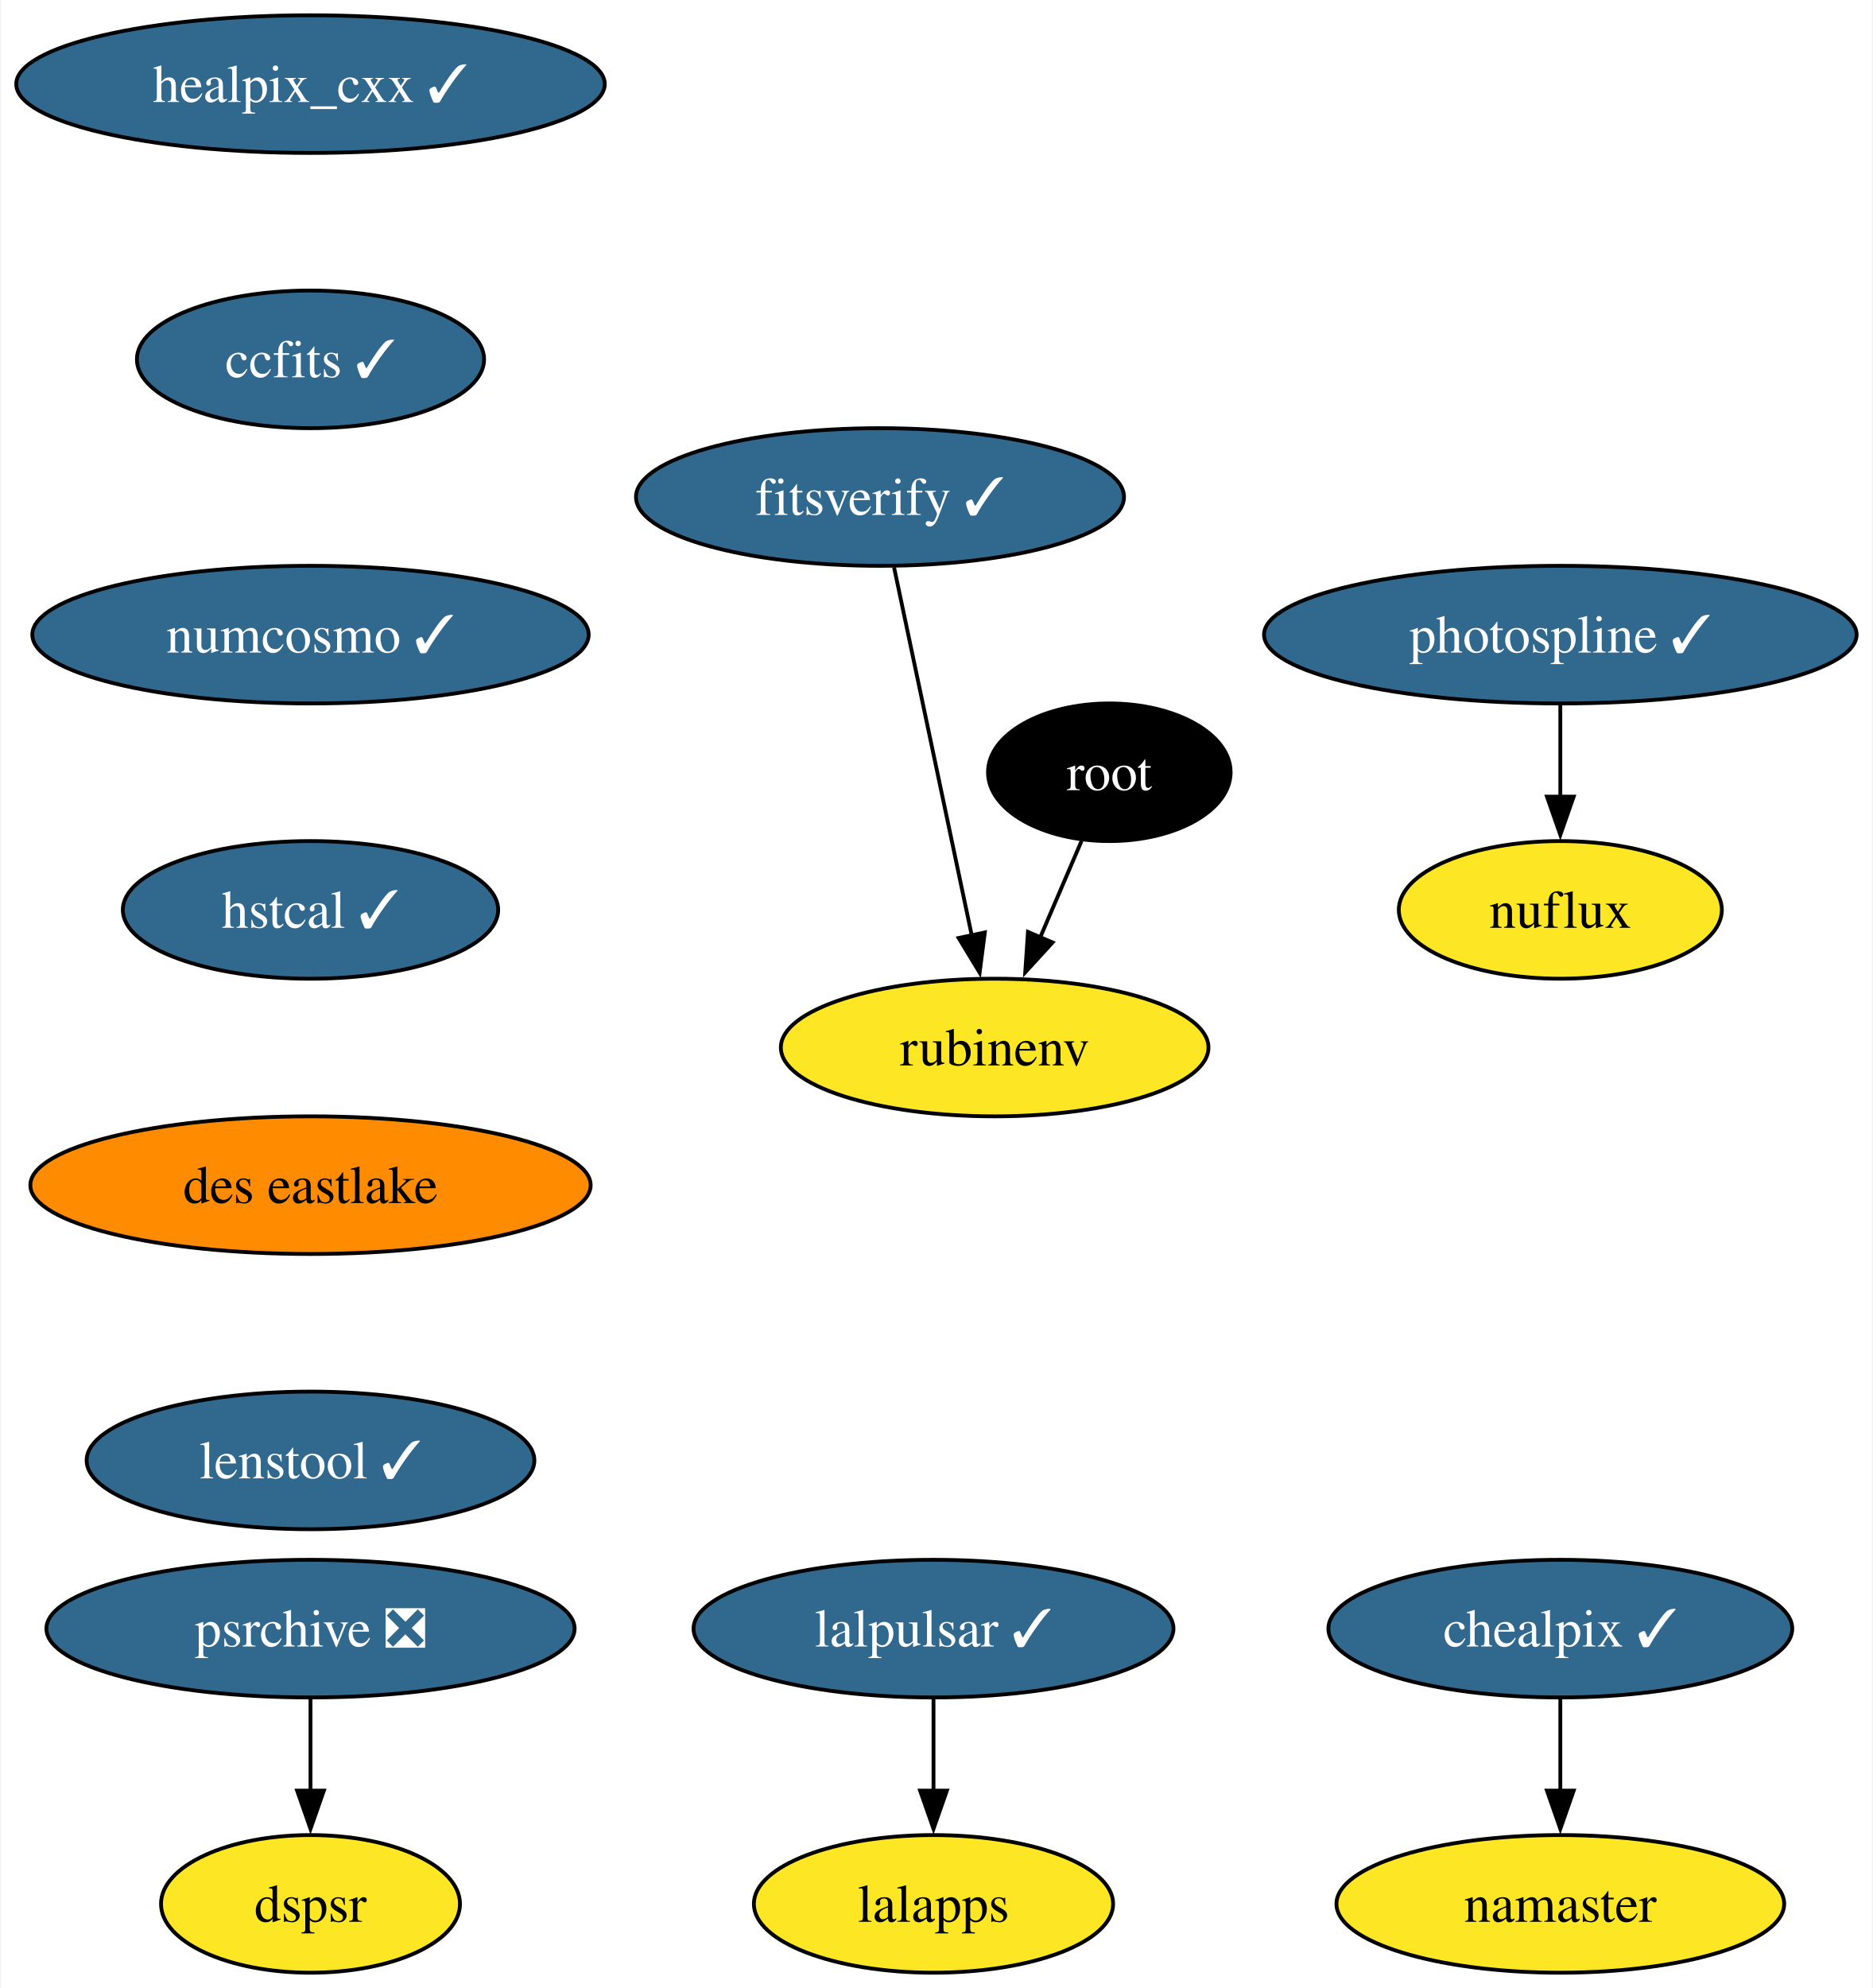
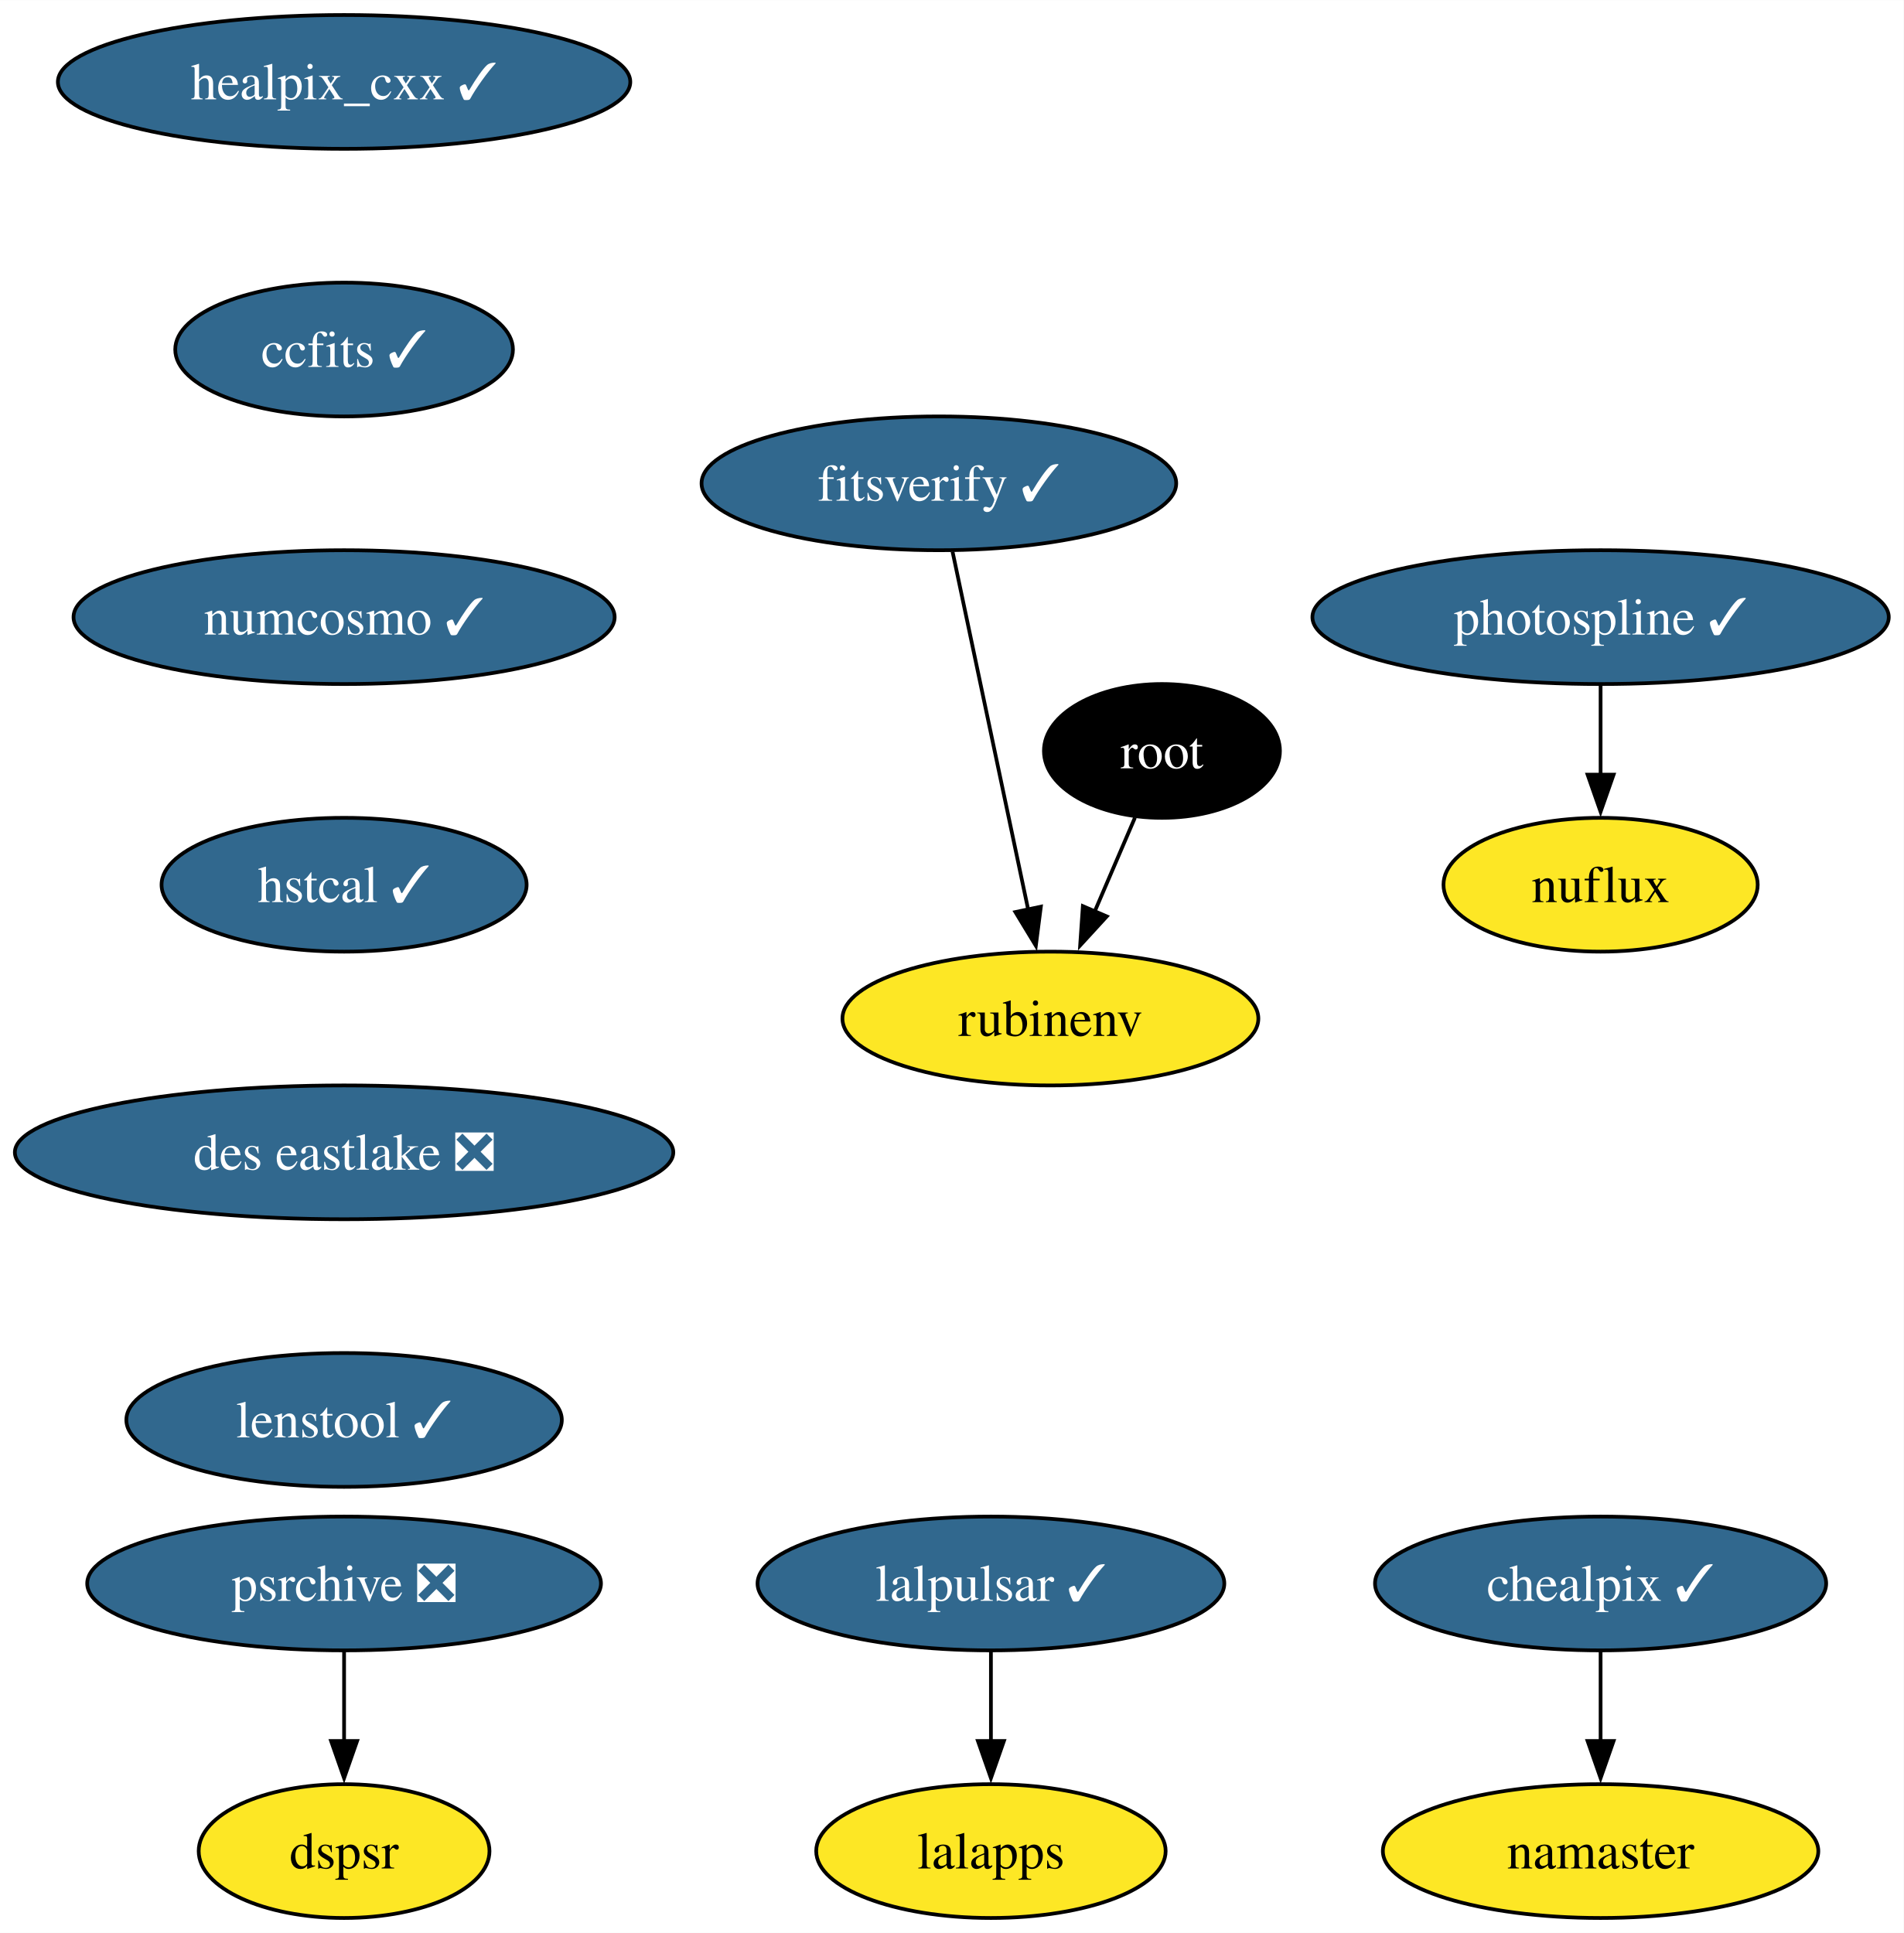
- <svg xmlns="http://www.w3.org/2000/svg" xmlns:xlink="http://www.w3.org/1999/xlink" width="490pt" height="520pt" viewBox="0.00 0.00 489.50 520.00">
+ <svg xmlns="http://www.w3.org/2000/svg" xmlns:xlink="http://www.w3.org/1999/xlink" width="512pt" height="520pt" viewBox="0.00 0.00 512.08 520.00">
  <g id="graph0" class="graph" transform="scale(1 1) rotate(0) translate(4 516)">
-     <polygon fill="white" stroke="none" points="-4,4 -4,-516 485.5,-516 485.5,4 -4,4" />
+     <polygon fill="white" stroke="none" points="-4,4 -4,-516 508.08,-516 508.08,4 -4,4" />
    <g id="node1" class="node">
      <g id="a_node1">
        <a xlink:href="https://github.com/conda-forge/healpix_cxx-feedstock/pull/33" xlink:title="healpix_cxx ✓">
-           <ellipse fill="#31688e" stroke="black" cx="76.99" cy="-494" rx="76.99" ry="18" />
-           <text text-anchor="middle" x="76.99" y="-489.32" font-family="Times,serif" font-size="14.00" fill="white">healpix_cxx ✓</text>
+           <ellipse fill="#31688e" stroke="black" cx="88.56" cy="-494" rx="76.99" ry="18" />
+           <text text-anchor="middle" x="88.56" y="-489.32" font-family="Times,serif" font-size="14.00" fill="white">healpix_cxx ✓</text>
        </a>
      </g>
    </g>
    <g id="node2" class="node">
      <g id="a_node2">
        <a xlink:href="https://github.com/conda-forge/ccfits-feedstock/pull/16" xlink:title="ccfits ✓">
-           <ellipse fill="#31688e" stroke="black" cx="76.99" cy="-422" rx="45.42" ry="18" />
-           <text text-anchor="middle" x="76.99" y="-417.32" font-family="Times,serif" font-size="14.00" fill="white">ccfits ✓</text>
+           <ellipse fill="#31688e" stroke="black" cx="88.56" cy="-422" rx="45.42" ry="18" />
+           <text text-anchor="middle" x="88.56" y="-417.32" font-family="Times,serif" font-size="14.00" fill="white">ccfits ✓</text>
        </a>
      </g>
    </g>
    <g id="node3" class="node">
      <g id="a_node3">
        <a xlink:href="https://github.com/conda-forge/numcosmo-feedstock/pull/64" xlink:title="numcosmo ✓">
-           <ellipse fill="#31688e" stroke="black" cx="76.99" cy="-350" rx="72.78" ry="18" />
-           <text text-anchor="middle" x="76.99" y="-345.32" font-family="Times,serif" font-size="14.00" fill="white">numcosmo ✓</text>
+           <ellipse fill="#31688e" stroke="black" cx="88.56" cy="-350" rx="72.78" ry="18" />
+           <text text-anchor="middle" x="88.56" y="-345.32" font-family="Times,serif" font-size="14.00" fill="white">numcosmo ✓</text>
        </a>
      </g>
    </g>
    <g id="node4" class="node">
      <g id="a_node4">
        <a xlink:href="https://github.com/conda-forge/hstcal-feedstock/pull/22" xlink:title="hstcal ✓">
-           <ellipse fill="#31688e" stroke="black" cx="76.99" cy="-278" rx="49.1" ry="18" />
-           <text text-anchor="middle" x="76.99" y="-273.32" font-family="Times,serif" font-size="14.00" fill="white">hstcal ✓</text>
+           <ellipse fill="#31688e" stroke="black" cx="88.56" cy="-278" rx="49.1" ry="18" />
+           <text text-anchor="middle" x="88.56" y="-273.32" font-family="Times,serif" font-size="14.00" fill="white">hstcal ✓</text>
        </a>
      </g>
    </g>
    <g id="node15" class="node">
      <g id="a_node15">
-         <a xlink:href="https://github.com/conda-forge/des-eastlake-feedstock" xlink:title="des eastlake">
-           <ellipse fill="#ff8c00" stroke="black" cx="76.99" cy="-206" rx="73.3" ry="18" />
-           <text text-anchor="middle" x="76.99" y="-201.33" font-family="Times,serif" font-size="14.00">des eastlake</text>
+         <a xlink:href="https://github.com/conda-forge/des-eastlake-feedstock/pull/52" xlink:title="des eastlake ❎">
+           <ellipse fill="#31688e" stroke="black" cx="88.56" cy="-206" rx="88.56" ry="18" />
+           <text text-anchor="middle" x="88.56" y="-201.33" font-family="Times,serif" font-size="14.00" fill="white">des eastlake ❎</text>
        </a>
      </g>
    </g>
    <g id="node5" class="node">
      <g id="a_node5">
        <a xlink:href="https://github.com/conda-forge/lalpulsar-feedstock/pull/71" xlink:title="lalpulsar ✓">
-           <ellipse fill="#31688e" stroke="black" cx="239.99" cy="-90" rx="62.78" ry="18" />
-           <text text-anchor="middle" x="239.99" y="-85.33" font-family="Times,serif" font-size="14.00" fill="white">lalpulsar ✓</text>
+           <ellipse fill="#31688e" stroke="black" cx="262.56" cy="-90" rx="62.78" ry="18" />
+           <text text-anchor="middle" x="262.56" y="-85.33" font-family="Times,serif" font-size="14.00" fill="white">lalpulsar ✓</text>
        </a>
      </g>
    </g>
    <g id="node6" class="node">
      <g id="a_node6">
        <a xlink:href="https://github.com/conda-forge/lalapps-feedstock" xlink:title="lalapps">
-           <ellipse fill="#fde725" stroke="black" cx="239.99" cy="-18" rx="47" ry="18" />
-           <text text-anchor="middle" x="239.99" y="-13.32" font-family="Times,serif" font-size="14.00">lalapps</text>
+           <ellipse fill="#fde725" stroke="black" cx="262.56" cy="-18" rx="47" ry="18" />
+           <text text-anchor="middle" x="262.56" y="-13.32" font-family="Times,serif" font-size="14.00">lalapps</text>
        </a>
      </g>
    </g>
    <g id="edge4" class="edge">
-       <path fill="none" stroke="black" d="M239.99,-71.7C239.99,-64.41 239.99,-55.73 239.99,-47.54" />
-       <polygon fill="black" stroke="black" points="243.49,-47.62 239.99,-37.62 236.49,-47.62 243.49,-47.62" />
+       <path fill="none" stroke="black" d="M262.56,-71.7C262.56,-64.41 262.56,-55.73 262.56,-47.54" />
+       <polygon fill="black" stroke="black" points="266.06,-47.62 262.56,-37.62 259.06,-47.62 266.06,-47.62" />
    </g>
    <g id="node7" class="node">
      <g id="a_node7">
        <a xlink:href="https://github.com/conda-forge/chealpix-feedstock/pull/13" xlink:title="chealpix ✓">
-           <ellipse fill="#31688e" stroke="black" cx="403.99" cy="-90" rx="60.68" ry="18" />
-           <text text-anchor="middle" x="403.99" y="-85.33" font-family="Times,serif" font-size="14.00" fill="white">chealpix ✓</text>
+           <ellipse fill="#31688e" stroke="black" cx="426.56" cy="-90" rx="60.68" ry="18" />
+           <text text-anchor="middle" x="426.56" y="-85.33" font-family="Times,serif" font-size="14.00" fill="white">chealpix ✓</text>
        </a>
      </g>
    </g>
    <g id="node8" class="node">
      <g id="a_node8">
        <a xlink:href="https://github.com/conda-forge/namaster-feedstock" xlink:title="namaster">
-           <ellipse fill="#fde725" stroke="black" cx="403.99" cy="-18" rx="58.57" ry="18" />
-           <text text-anchor="middle" x="403.99" y="-13.32" font-family="Times,serif" font-size="14.00">namaster</text>
+           <ellipse fill="#fde725" stroke="black" cx="426.56" cy="-18" rx="58.57" ry="18" />
+           <text text-anchor="middle" x="426.56" y="-13.32" font-family="Times,serif" font-size="14.00">namaster</text>
        </a>
      </g>
    </g>
    <g id="edge5" class="edge">
-       <path fill="none" stroke="black" d="M403.99,-71.7C403.99,-64.41 403.99,-55.73 403.99,-47.54" />
-       <polygon fill="black" stroke="black" points="407.49,-47.62 403.99,-37.62 400.49,-47.62 407.49,-47.62" />
+       <path fill="none" stroke="black" d="M426.56,-71.7C426.56,-64.41 426.56,-55.73 426.56,-47.54" />
+       <polygon fill="black" stroke="black" points="430.06,-47.62 426.56,-37.62 423.06,-47.62 430.06,-47.62" />
    </g>
    <g id="node9" class="node">
      <g id="a_node9">
        <a xlink:href="https://github.com/conda-forge/root-feedstock" xlink:title="root">
-           <ellipse fill="#000000" stroke="black" cx="285.99" cy="-314" rx="31.74" ry="18" />
-           <text text-anchor="middle" x="285.99" y="-309.32" font-family="Times,serif" font-size="14.00" fill="white">root</text>
+           <ellipse fill="#000000" stroke="black" cx="308.56" cy="-314" rx="31.74" ry="18" />
+           <text text-anchor="middle" x="308.56" y="-309.32" font-family="Times,serif" font-size="14.00" fill="white">root</text>
        </a>
      </g>
    </g>
    <g id="node10" class="node">
      <g id="a_node10">
        <a xlink:href="https://github.com/conda-forge/rubinenv-feedstock" xlink:title="rubinenv">
-           <ellipse fill="#fde725" stroke="black" cx="255.99" cy="-242" rx="55.94" ry="18" />
-           <text text-anchor="middle" x="255.99" y="-237.32" font-family="Times,serif" font-size="14.00">rubinenv</text>
+           <ellipse fill="#fde725" stroke="black" cx="278.56" cy="-242" rx="55.94" ry="18" />
+           <text text-anchor="middle" x="278.56" y="-237.32" font-family="Times,serif" font-size="14.00">rubinenv</text>
        </a>
      </g>
    </g>
    <g id="edge6" class="edge">
-       <path fill="none" stroke="black" d="M278.73,-296.05C275.46,-288.43 271.52,-279.23 267.84,-270.65" />
-       <polygon fill="black" stroke="black" points="271.14,-269.48 263.99,-261.67 264.71,-272.24 271.14,-269.48" />
+       <path fill="none" stroke="black" d="M301.3,-296.05C298.03,-288.43 294.09,-279.23 290.41,-270.65" />
+       <polygon fill="black" stroke="black" points="293.72,-269.48 286.56,-261.67 287.29,-272.24 293.72,-269.48" />
    </g>
    <g id="node11" class="node">
      <g id="a_node11">
        <a xlink:href="https://github.com/conda-forge/photospline-feedstock/pull/42" xlink:title="photospline ✓">
-           <ellipse fill="#31688e" stroke="black" cx="403.99" cy="-350" rx="77.52" ry="18" />
-           <text text-anchor="middle" x="403.99" y="-345.32" font-family="Times,serif" font-size="14.00" fill="white">photospline ✓</text>
+           <ellipse fill="#31688e" stroke="black" cx="426.56" cy="-350" rx="77.52" ry="18" />
+           <text text-anchor="middle" x="426.56" y="-345.32" font-family="Times,serif" font-size="14.00" fill="white">photospline ✓</text>
        </a>
      </g>
    </g>
    <g id="node12" class="node">
      <g id="a_node12">
        <a xlink:href="https://github.com/conda-forge/nuflux-feedstock" xlink:title="nuflux">
-           <ellipse fill="#fde725" stroke="black" cx="403.99" cy="-278" rx="42.26" ry="18" />
-           <text text-anchor="middle" x="403.99" y="-273.32" font-family="Times,serif" font-size="14.00">nuflux</text>
+           <ellipse fill="#fde725" stroke="black" cx="426.56" cy="-278" rx="42.26" ry="18" />
+           <text text-anchor="middle" x="426.56" y="-273.32" font-family="Times,serif" font-size="14.00">nuflux</text>
        </a>
      </g>
    </g>
    <g id="edge7" class="edge">
-       <path fill="none" stroke="black" d="M403.99,-331.7C403.99,-324.41 403.99,-315.73 403.99,-307.54" />
-       <polygon fill="black" stroke="black" points="407.49,-307.62 403.99,-297.62 400.49,-307.62 407.49,-307.62" />
+       <path fill="none" stroke="black" d="M426.56,-331.7C426.56,-324.41 426.56,-315.73 426.56,-307.54" />
+       <polygon fill="black" stroke="black" points="430.06,-307.62 426.56,-297.62 423.06,-307.62 430.06,-307.62" />
    </g>
    <g id="node13" class="node">
      <g id="a_node13">
        <a xlink:href="https://github.com/conda-forge/psrchive-feedstock/pull/46" xlink:title="psrchive ❎">
-           <ellipse fill="#31688e" stroke="black" cx="76.99" cy="-90" rx="69.1" ry="18" />
-           <text text-anchor="middle" x="76.99" y="-85.33" font-family="Times,serif" font-size="14.00" fill="white">psrchive ❎</text>
+           <ellipse fill="#31688e" stroke="black" cx="88.56" cy="-90" rx="69.1" ry="18" />
+           <text text-anchor="middle" x="88.56" y="-85.33" font-family="Times,serif" font-size="14.00" fill="white">psrchive ❎</text>
        </a>
      </g>
    </g>
    <g id="node14" class="node">
      <g id="a_node14">
        <a xlink:href="https://github.com/conda-forge/dspsr-feedstock" xlink:title="dspsr">
-           <ellipse fill="#fde725" stroke="black" cx="76.99" cy="-18" rx="39.11" ry="18" />
-           <text text-anchor="middle" x="76.99" y="-13.32" font-family="Times,serif" font-size="14.00">dspsr</text>
+           <ellipse fill="#fde725" stroke="black" cx="88.56" cy="-18" rx="39.11" ry="18" />
+           <text text-anchor="middle" x="88.56" y="-13.32" font-family="Times,serif" font-size="14.00">dspsr</text>
        </a>
      </g>
    </g>
    <g id="edge8" class="edge">
-       <path fill="none" stroke="black" d="M76.99,-71.7C76.99,-64.41 76.99,-55.73 76.99,-47.54" />
-       <polygon fill="black" stroke="black" points="80.49,-47.62 76.99,-37.62 73.49,-47.62 80.49,-47.62" />
+       <path fill="none" stroke="black" d="M88.56,-71.7C88.56,-64.41 88.56,-55.73 88.56,-47.54" />
+       <polygon fill="black" stroke="black" points="92.06,-47.62 88.56,-37.62 85.06,-47.62 92.06,-47.62" />
    </g>
    <g id="node17" class="node">
      <g id="a_node17">
        <a xlink:href="https://github.com/conda-forge/lenstool-feedstock/pull/24" xlink:title="lenstool ✓">
-           <ellipse fill="#31688e" stroke="black" cx="76.99" cy="-134" rx="58.57" ry="18" />
-           <text text-anchor="middle" x="76.99" y="-129.32" font-family="Times,serif" font-size="14.00" fill="white">lenstool ✓</text>
+           <ellipse fill="#31688e" stroke="black" cx="88.56" cy="-134" rx="58.57" ry="18" />
+           <text text-anchor="middle" x="88.56" y="-129.32" font-family="Times,serif" font-size="14.00" fill="white">lenstool ✓</text>
        </a>
      </g>
    </g>
    <g id="node16" class="node">
      <g id="a_node16">
        <a xlink:href="https://github.com/conda-forge/fitsverify-feedstock/pull/16" xlink:title="fitsverify ✓">
-           <ellipse fill="#31688e" stroke="black" cx="225.99" cy="-386" rx="63.84" ry="18" />
-           <text text-anchor="middle" x="225.99" y="-381.32" font-family="Times,serif" font-size="14.00" fill="white">fitsverify ✓</text>
+           <ellipse fill="#31688e" stroke="black" cx="248.56" cy="-386" rx="63.84" ry="18" />
+           <text text-anchor="middle" x="248.56" y="-381.32" font-family="Times,serif" font-size="14.00" fill="white">fitsverify ✓</text>
        </a>
      </g>
    </g>
    <g id="edge10" class="edge">
-       <path fill="none" stroke="black" d="M229.67,-367.59C234.75,-343.5 244,-299.75 250.06,-271.03" />
-       <polygon fill="black" stroke="black" points="253.42,-272.1 252.06,-261.59 246.57,-270.65 253.42,-272.1" />
+       <path fill="none" stroke="black" d="M252.24,-367.59C257.33,-343.5 266.57,-299.75 272.64,-271.03" />
+       <polygon fill="black" stroke="black" points="275.99,-272.1 274.64,-261.59 269.14,-270.65 275.99,-272.1" />
    </g>
  </g>
</svg>
